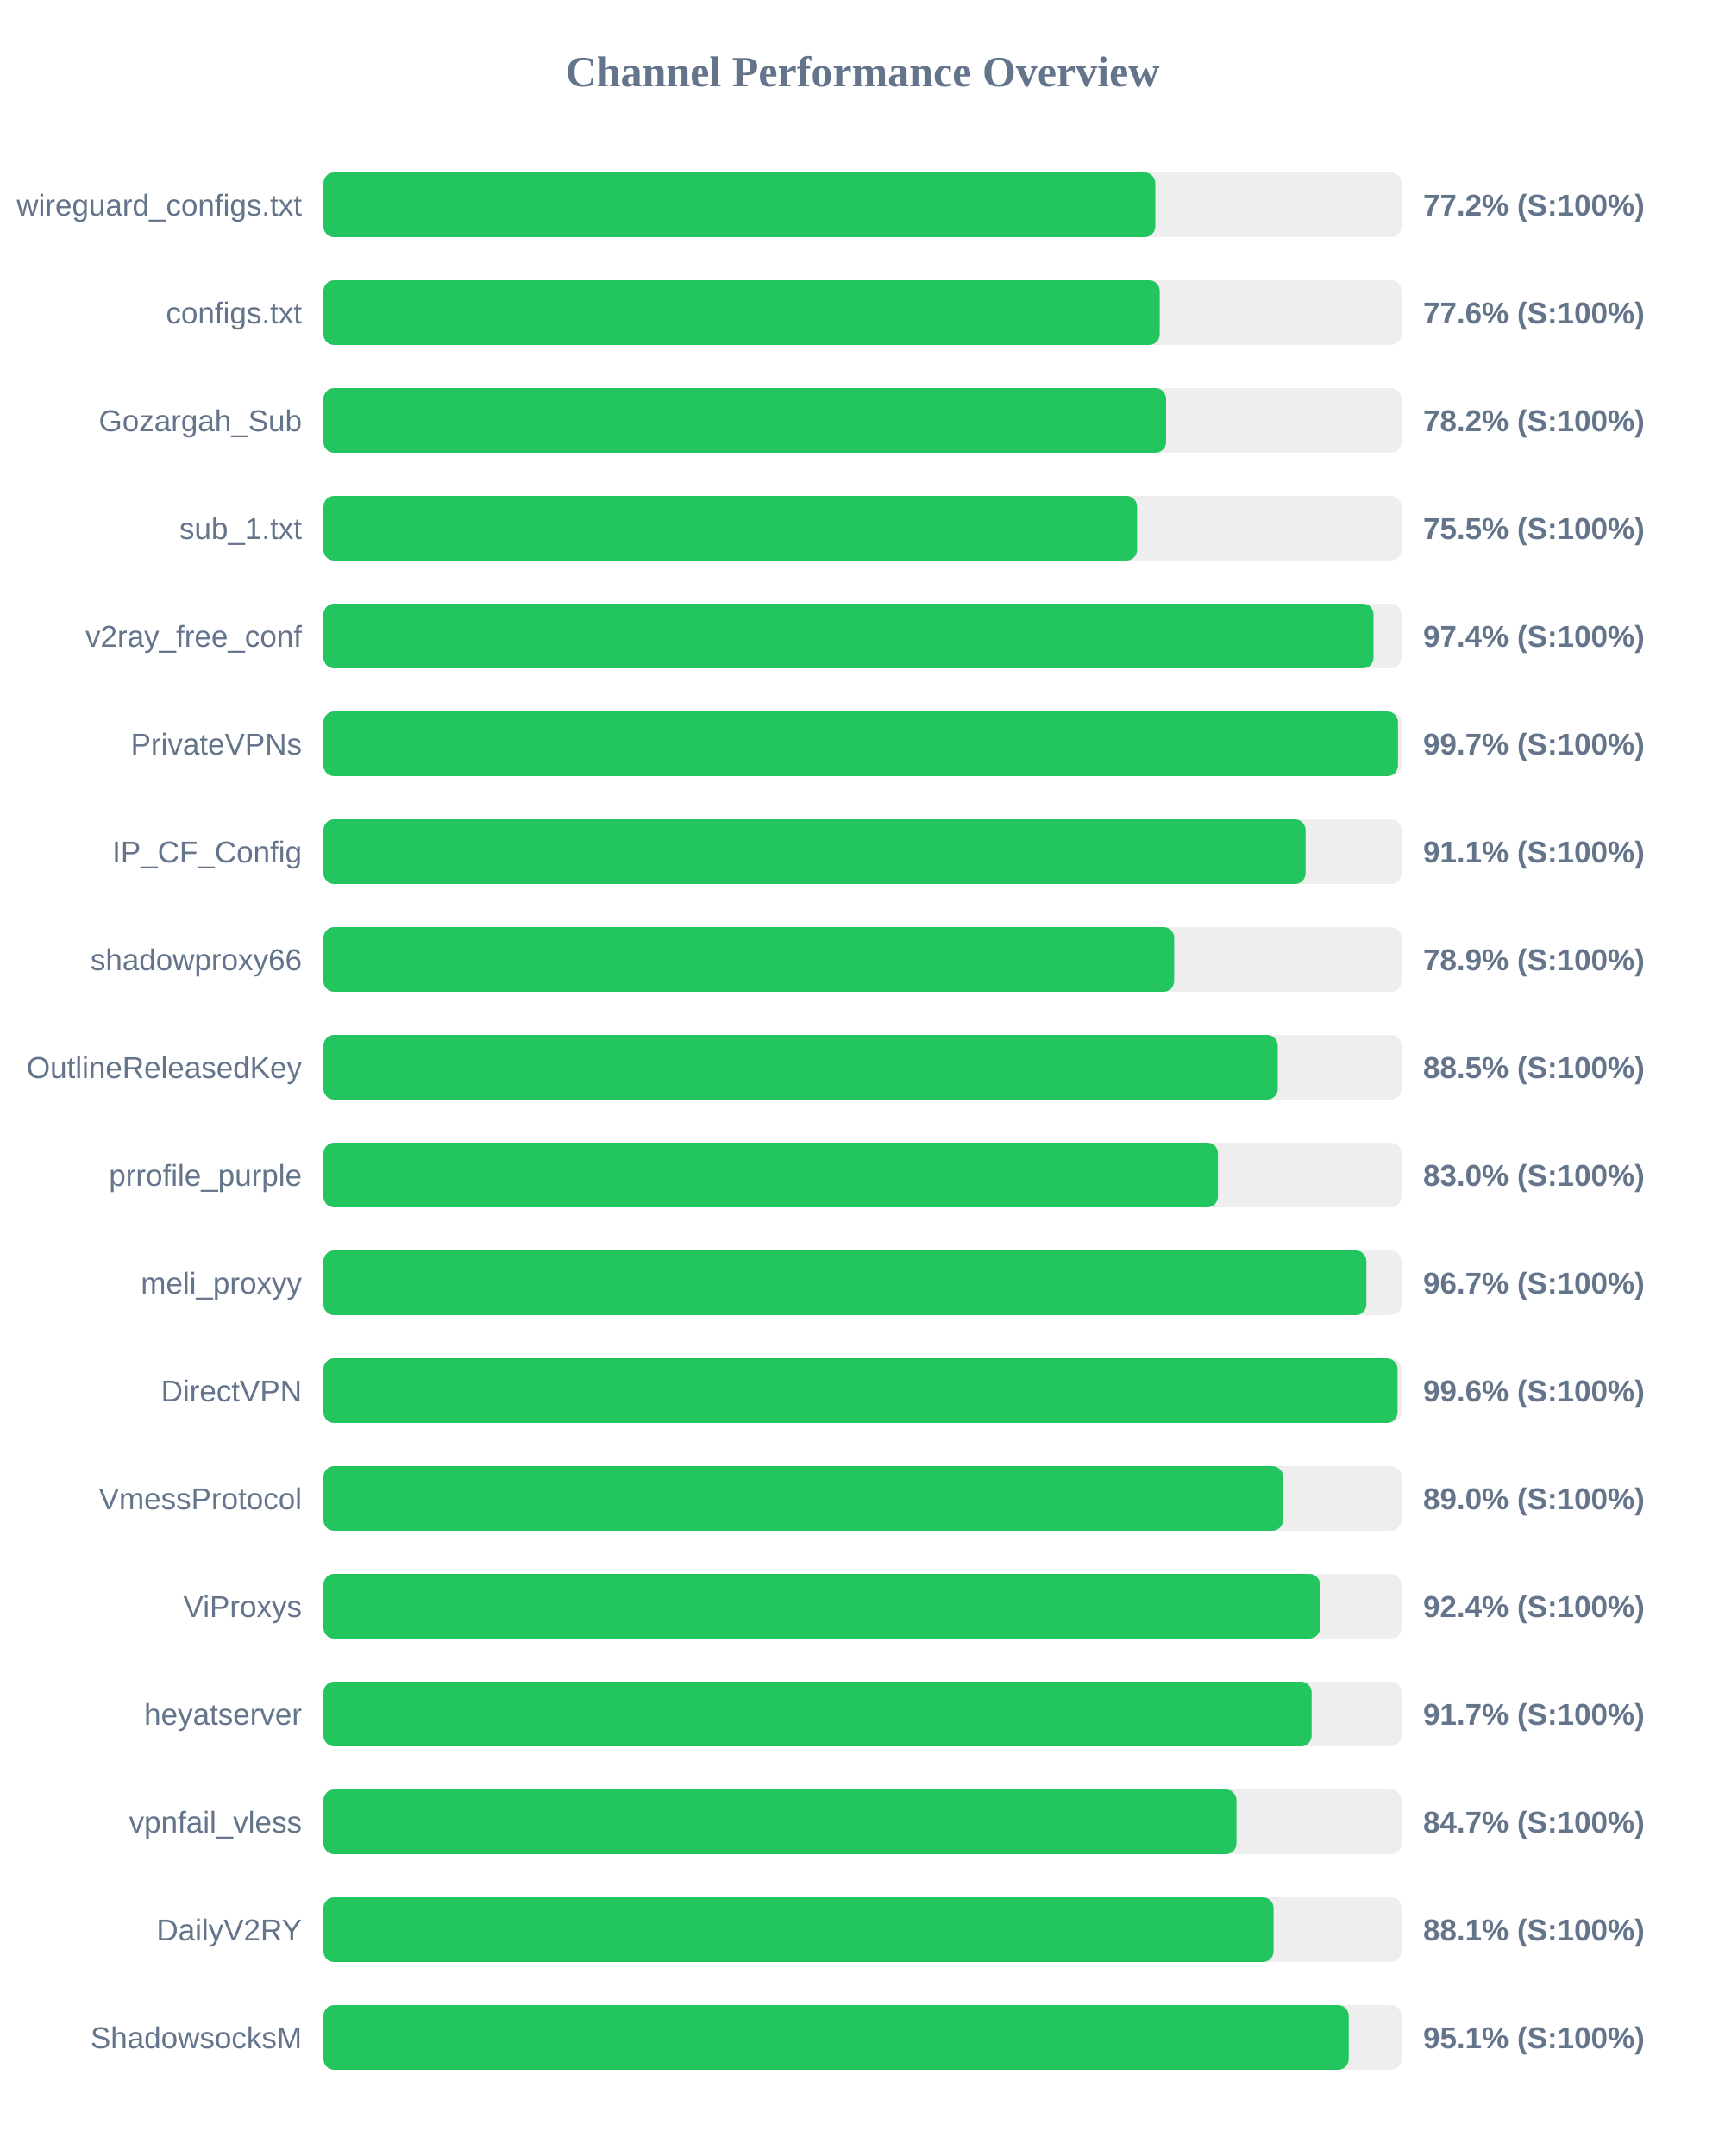
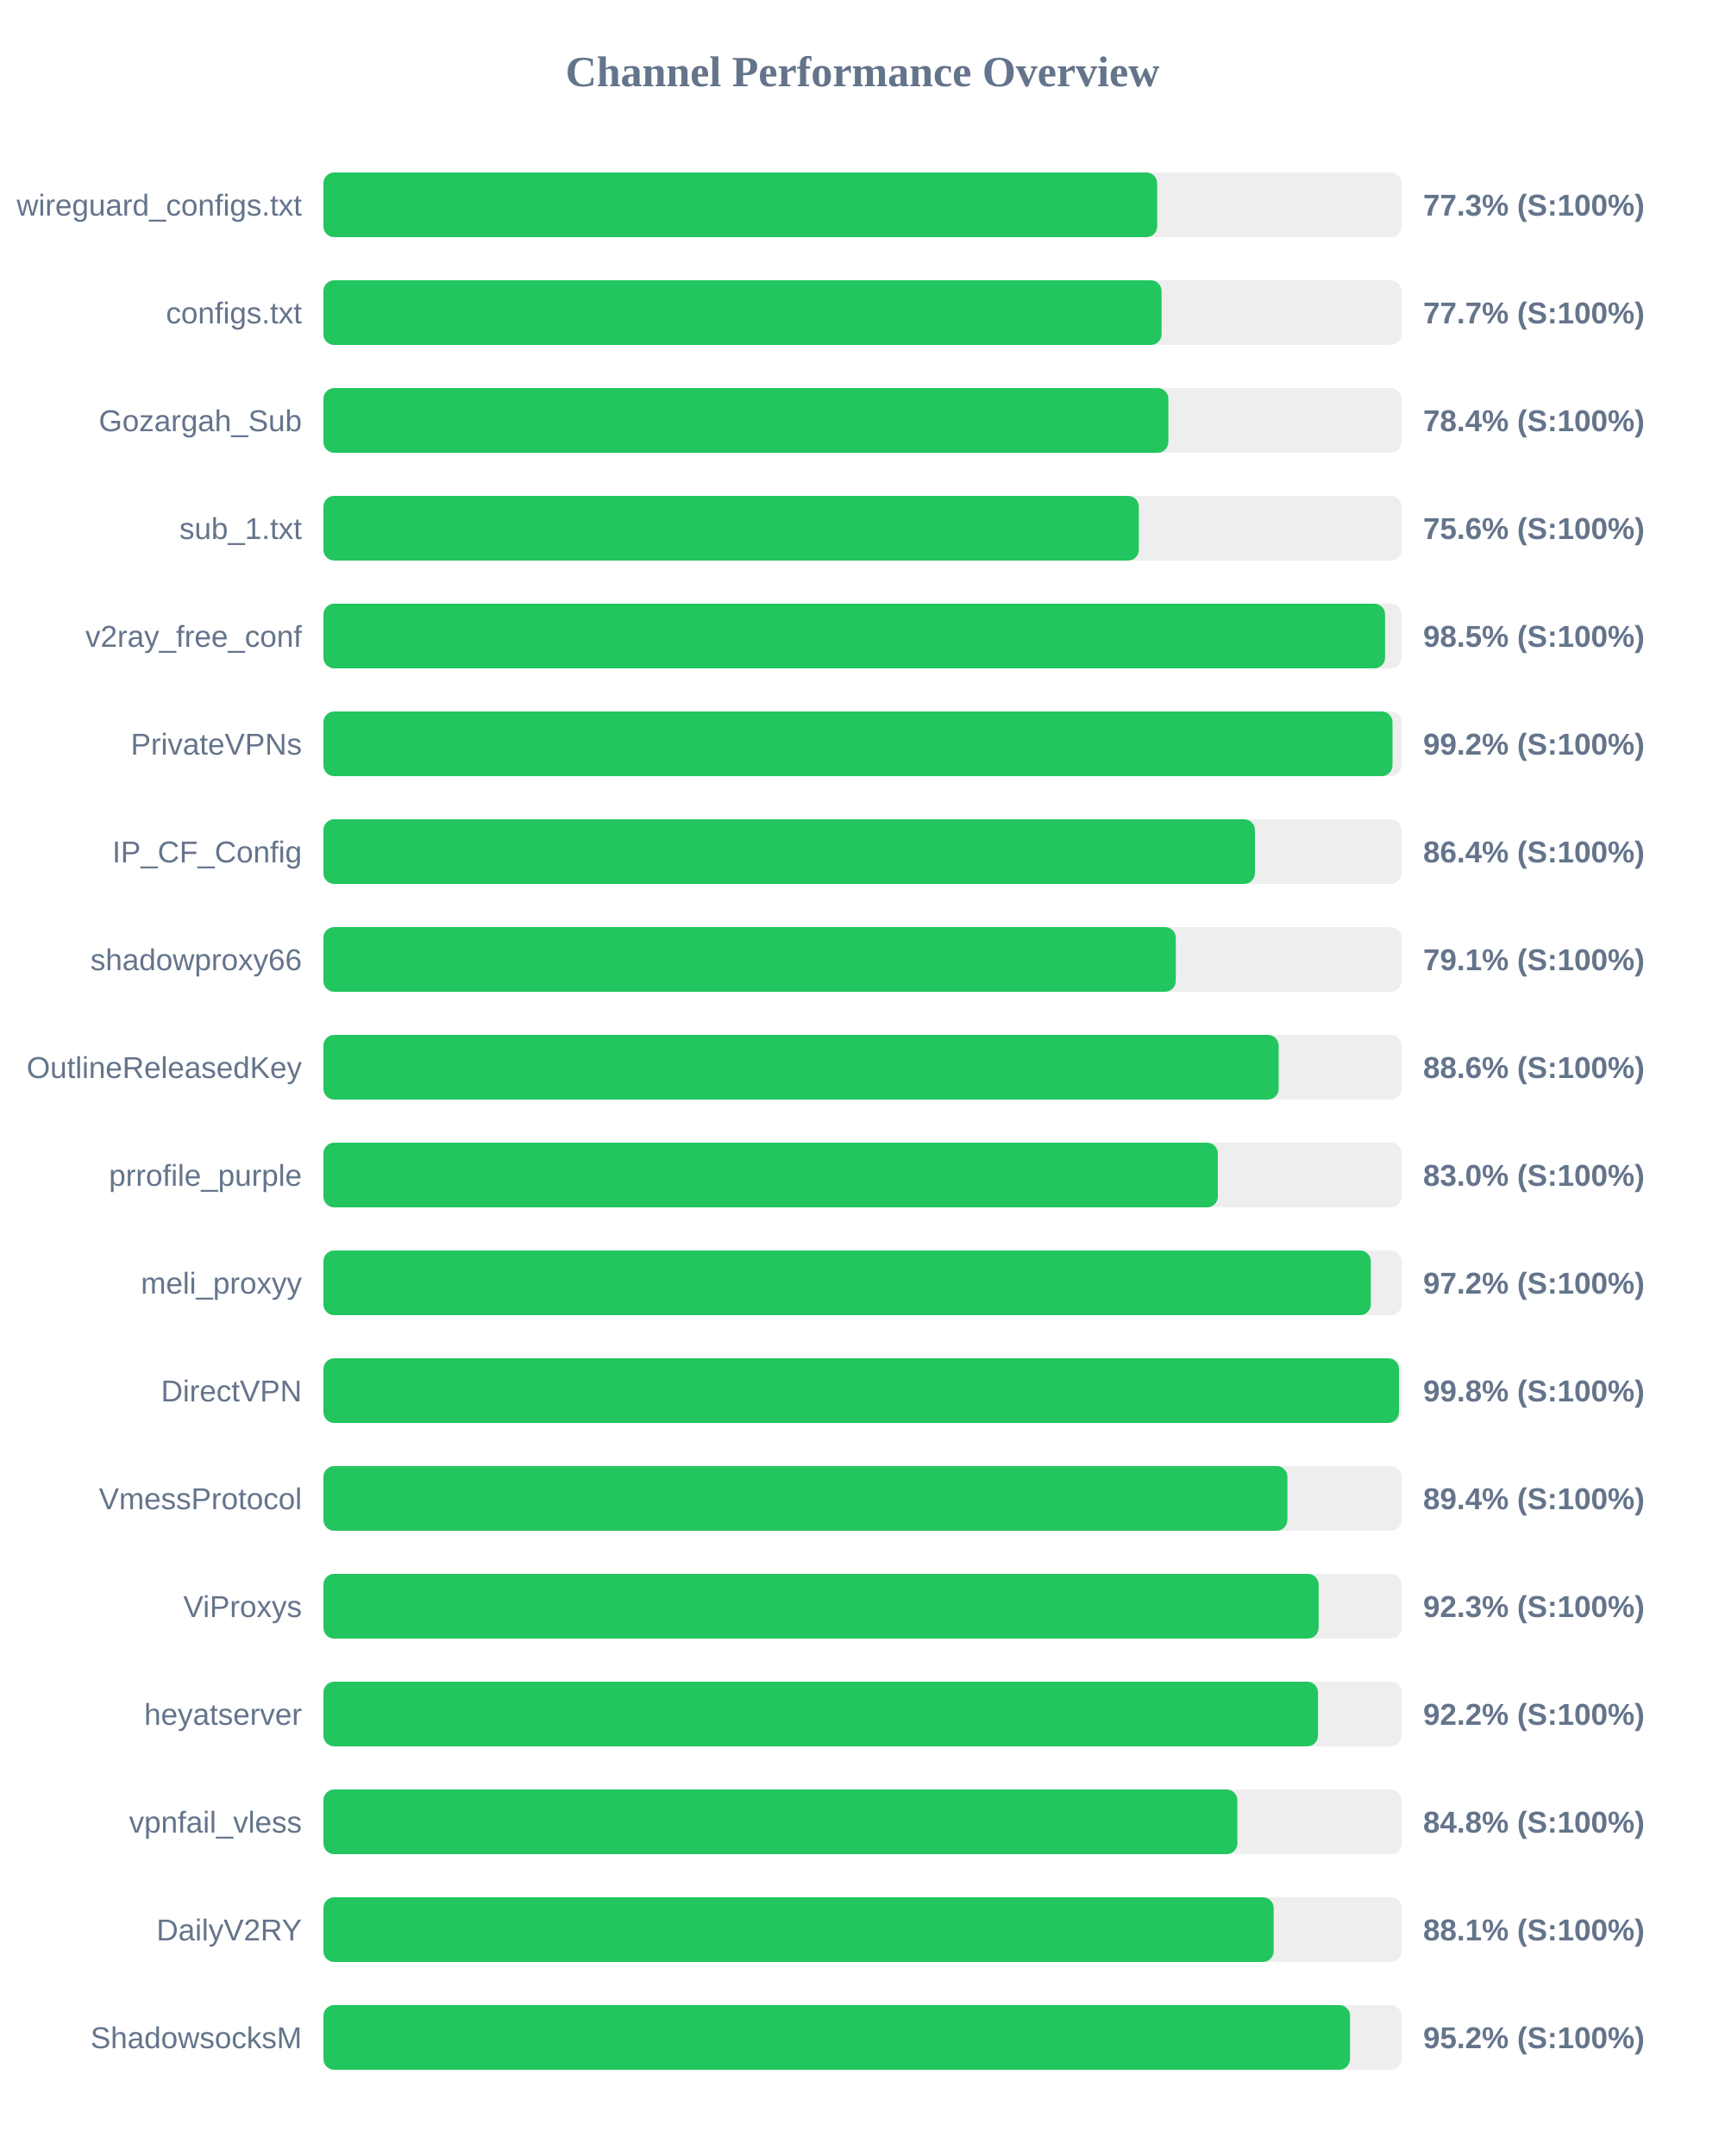
<svg xmlns="http://www.w3.org/2000/svg" width="800" height="1000" version="1.1">
  <style>
        .row { font: 14px Arial; fill: #64748b; }
        .score { font: bold 14px Arial; fill: #64748b; }
    </style>
  <text x="400" y="40" text-anchor="middle" font-size="20px" font-weight="bold" fill="#64748b">Channel Performance Overview</text>
  <rect x="150" y="80" width="500" height="30" fill="#eee" rx="5" />
-   <rect x="150" y="80" width="385.8" height="30" fill="#22c55e" rx="5" />
+   <rect x="150" y="80" width="386.65" height="30" fill="#22c55e" rx="5" />
  <text x="140" y="100" text-anchor="end" class="row">wireguard_configs.txt</text>
-   <text x="660" y="100" text-anchor="start" class="score">77.2% (S:100%)</text>
+   <text x="660" y="100" text-anchor="start" class="score">77.3% (S:100%)</text>
  <rect x="150" y="130" width="500" height="30" fill="#eee" rx="5" />
-   <rect x="150" y="130" width="387.85" height="30" fill="#22c55e" rx="5" />
+   <rect x="150" y="130" width="388.7" height="30" fill="#22c55e" rx="5" />
  <text x="140" y="150" text-anchor="end" class="row">configs.txt</text>
-   <text x="660" y="150" text-anchor="start" class="score">77.6% (S:100%)</text>
+   <text x="660" y="150" text-anchor="start" class="score">77.7% (S:100%)</text>
  <rect x="150" y="180" width="500" height="30" fill="#eee" rx="5" />
-   <rect x="150" y="180" width="390.8" height="30" fill="#22c55e" rx="5" />
+   <rect x="150" y="180" width="391.85" height="30" fill="#22c55e" rx="5" />
  <text x="140" y="200" text-anchor="end" class="row">Gozargah_Sub</text>
-   <text x="660" y="200" text-anchor="start" class="score">78.2% (S:100%)</text>
+   <text x="660" y="200" text-anchor="start" class="score">78.4% (S:100%)</text>
  <rect x="150" y="230" width="500" height="30" fill="#eee" rx="5" />
-   <rect x="150" y="230" width="377.35" height="30" fill="#22c55e" rx="5" />
+   <rect x="150" y="230" width="378.15" height="30" fill="#22c55e" rx="5" />
  <text x="140" y="250" text-anchor="end" class="row">sub_1.txt</text>
-   <text x="660" y="250" text-anchor="start" class="score">75.5% (S:100%)</text>
+   <text x="660" y="250" text-anchor="start" class="score">75.6% (S:100%)</text>
  <rect x="150" y="280" width="500" height="30" fill="#eee" rx="5" />
-   <rect x="150" y="280" width="487.0" height="30" fill="#22c55e" rx="5" />
+   <rect x="150" y="280" width="492.35" height="30" fill="#22c55e" rx="5" />
  <text x="140" y="300" text-anchor="end" class="row">v2ray_free_conf</text>
-   <text x="660" y="300" text-anchor="start" class="score">97.4% (S:100%)</text>
+   <text x="660" y="300" text-anchor="start" class="score">98.5% (S:100%)</text>
  <rect x="150" y="330" width="500" height="30" fill="#eee" rx="5" />
-   <rect x="150" y="330" width="498.35" height="30" fill="#22c55e" rx="5" />
+   <rect x="150" y="330" width="495.8" height="30" fill="#22c55e" rx="5" />
  <text x="140" y="350" text-anchor="end" class="row">PrivateVPNs</text>
-   <text x="660" y="350" text-anchor="start" class="score">99.7% (S:100%)</text>
+   <text x="660" y="350" text-anchor="start" class="score">99.2% (S:100%)</text>
  <rect x="150" y="380" width="500" height="30" fill="#eee" rx="5" />
-   <rect x="150" y="380" width="455.5" height="30" fill="#22c55e" rx="5" />
+   <rect x="150" y="380" width="432.0" height="30" fill="#22c55e" rx="5" />
  <text x="140" y="400" text-anchor="end" class="row">IP_CF_Config</text>
-   <text x="660" y="400" text-anchor="start" class="score">91.1% (S:100%)</text>
+   <text x="660" y="400" text-anchor="start" class="score">86.4% (S:100%)</text>
  <rect x="150" y="430" width="500" height="30" fill="#eee" rx="5" />
-   <rect x="150" y="430" width="394.55" height="30" fill="#22c55e" rx="5" />
+   <rect x="150" y="430" width="395.3" height="30" fill="#22c55e" rx="5" />
  <text x="140" y="450" text-anchor="end" class="row">shadowproxy66</text>
-   <text x="660" y="450" text-anchor="start" class="score">78.9% (S:100%)</text>
+   <text x="660" y="450" text-anchor="start" class="score">79.1% (S:100%)</text>
  <rect x="150" y="480" width="500" height="30" fill="#eee" rx="5" />
-   <rect x="150" y="480" width="442.6" height="30" fill="#22c55e" rx="5" />
+   <rect x="150" y="480" width="443.0" height="30" fill="#22c55e" rx="5" />
  <text x="140" y="500" text-anchor="end" class="row">OutlineReleasedKey</text>
-   <text x="660" y="500" text-anchor="start" class="score">88.5% (S:100%)</text>
+   <text x="660" y="500" text-anchor="start" class="score">88.6% (S:100%)</text>
  <rect x="150" y="530" width="500" height="30" fill="#eee" rx="5" />
-   <rect x="150" y="530" width="414.85" height="30" fill="#22c55e" rx="5" />
+   <rect x="150" y="530" width="414.8" height="30" fill="#22c55e" rx="5" />
  <text x="140" y="550" text-anchor="end" class="row">prrofile_purple</text>
  <text x="660" y="550" text-anchor="start" class="score">83.0% (S:100%)</text>
  <rect x="150" y="580" width="500" height="30" fill="#eee" rx="5" />
-   <rect x="150" y="580" width="483.7" height="30" fill="#22c55e" rx="5" />
+   <rect x="150" y="580" width="485.75" height="30" fill="#22c55e" rx="5" />
  <text x="140" y="600" text-anchor="end" class="row">meli_proxyy</text>
-   <text x="660" y="600" text-anchor="start" class="score">96.7% (S:100%)</text>
+   <text x="660" y="600" text-anchor="start" class="score">97.2% (S:100%)</text>
  <rect x="150" y="630" width="500" height="30" fill="#eee" rx="5" />
-   <rect x="150" y="630" width="498.15" height="30" fill="#22c55e" rx="5" />
+   <rect x="150" y="630" width="498.8" height="30" fill="#22c55e" rx="5" />
  <text x="140" y="650" text-anchor="end" class="row">DirectVPN</text>
-   <text x="660" y="650" text-anchor="start" class="score">99.6% (S:100%)</text>
+   <text x="660" y="650" text-anchor="start" class="score">99.8% (S:100%)</text>
  <rect x="150" y="680" width="500" height="30" fill="#eee" rx="5" />
-   <rect x="150" y="680" width="445.05" height="30" fill="#22c55e" rx="5" />
+   <rect x="150" y="680" width="447.05" height="30" fill="#22c55e" rx="5" />
  <text x="140" y="700" text-anchor="end" class="row">VmessProtocol</text>
-   <text x="660" y="700" text-anchor="start" class="score">89.0% (S:100%)</text>
+   <text x="660" y="700" text-anchor="start" class="score">89.4% (S:100%)</text>
  <rect x="150" y="730" width="500" height="30" fill="#eee" rx="5" />
-   <rect x="150" y="730" width="462.2" height="30" fill="#22c55e" rx="5" />
+   <rect x="150" y="730" width="461.55" height="30" fill="#22c55e" rx="5" />
  <text x="140" y="750" text-anchor="end" class="row">ViProxys</text>
-   <text x="660" y="750" text-anchor="start" class="score">92.4% (S:100%)</text>
+   <text x="660" y="750" text-anchor="start" class="score">92.3% (S:100%)</text>
  <rect x="150" y="780" width="500" height="30" fill="#eee" rx="5" />
-   <rect x="150" y="780" width="458.3" height="30" fill="#22c55e" rx="5" />
+   <rect x="150" y="780" width="461.25" height="30" fill="#22c55e" rx="5" />
  <text x="140" y="800" text-anchor="end" class="row">heyatserver</text>
-   <text x="660" y="800" text-anchor="start" class="score">91.7% (S:100%)</text>
+   <text x="660" y="800" text-anchor="start" class="score">92.2% (S:100%)</text>
  <rect x="150" y="830" width="500" height="30" fill="#eee" rx="5" />
-   <rect x="150" y="830" width="423.45" height="30" fill="#22c55e" rx="5" />
+   <rect x="150" y="830" width="423.85" height="30" fill="#22c55e" rx="5" />
  <text x="140" y="850" text-anchor="end" class="row">vpnfail_vless</text>
-   <text x="660" y="850" text-anchor="start" class="score">84.7% (S:100%)</text>
+   <text x="660" y="850" text-anchor="start" class="score">84.8% (S:100%)</text>
  <rect x="150" y="880" width="500" height="30" fill="#eee" rx="5" />
-   <rect x="150" y="880" width="440.65" height="30" fill="#22c55e" rx="5" />
+   <rect x="150" y="880" width="440.7" height="30" fill="#22c55e" rx="5" />
  <text x="140" y="900" text-anchor="end" class="row">DailyV2RY</text>
  <text x="660" y="900" text-anchor="start" class="score">88.1% (S:100%)</text>
  <rect x="150" y="930" width="500" height="30" fill="#eee" rx="5" />
-   <rect x="150" y="930" width="475.5" height="30" fill="#22c55e" rx="5" />
+   <rect x="150" y="930" width="476.1" height="30" fill="#22c55e" rx="5" />
  <text x="140" y="950" text-anchor="end" class="row">ShadowsocksM</text>
-   <text x="660" y="950" text-anchor="start" class="score">95.1% (S:100%)</text>
+   <text x="660" y="950" text-anchor="start" class="score">95.2% (S:100%)</text>
</svg>
